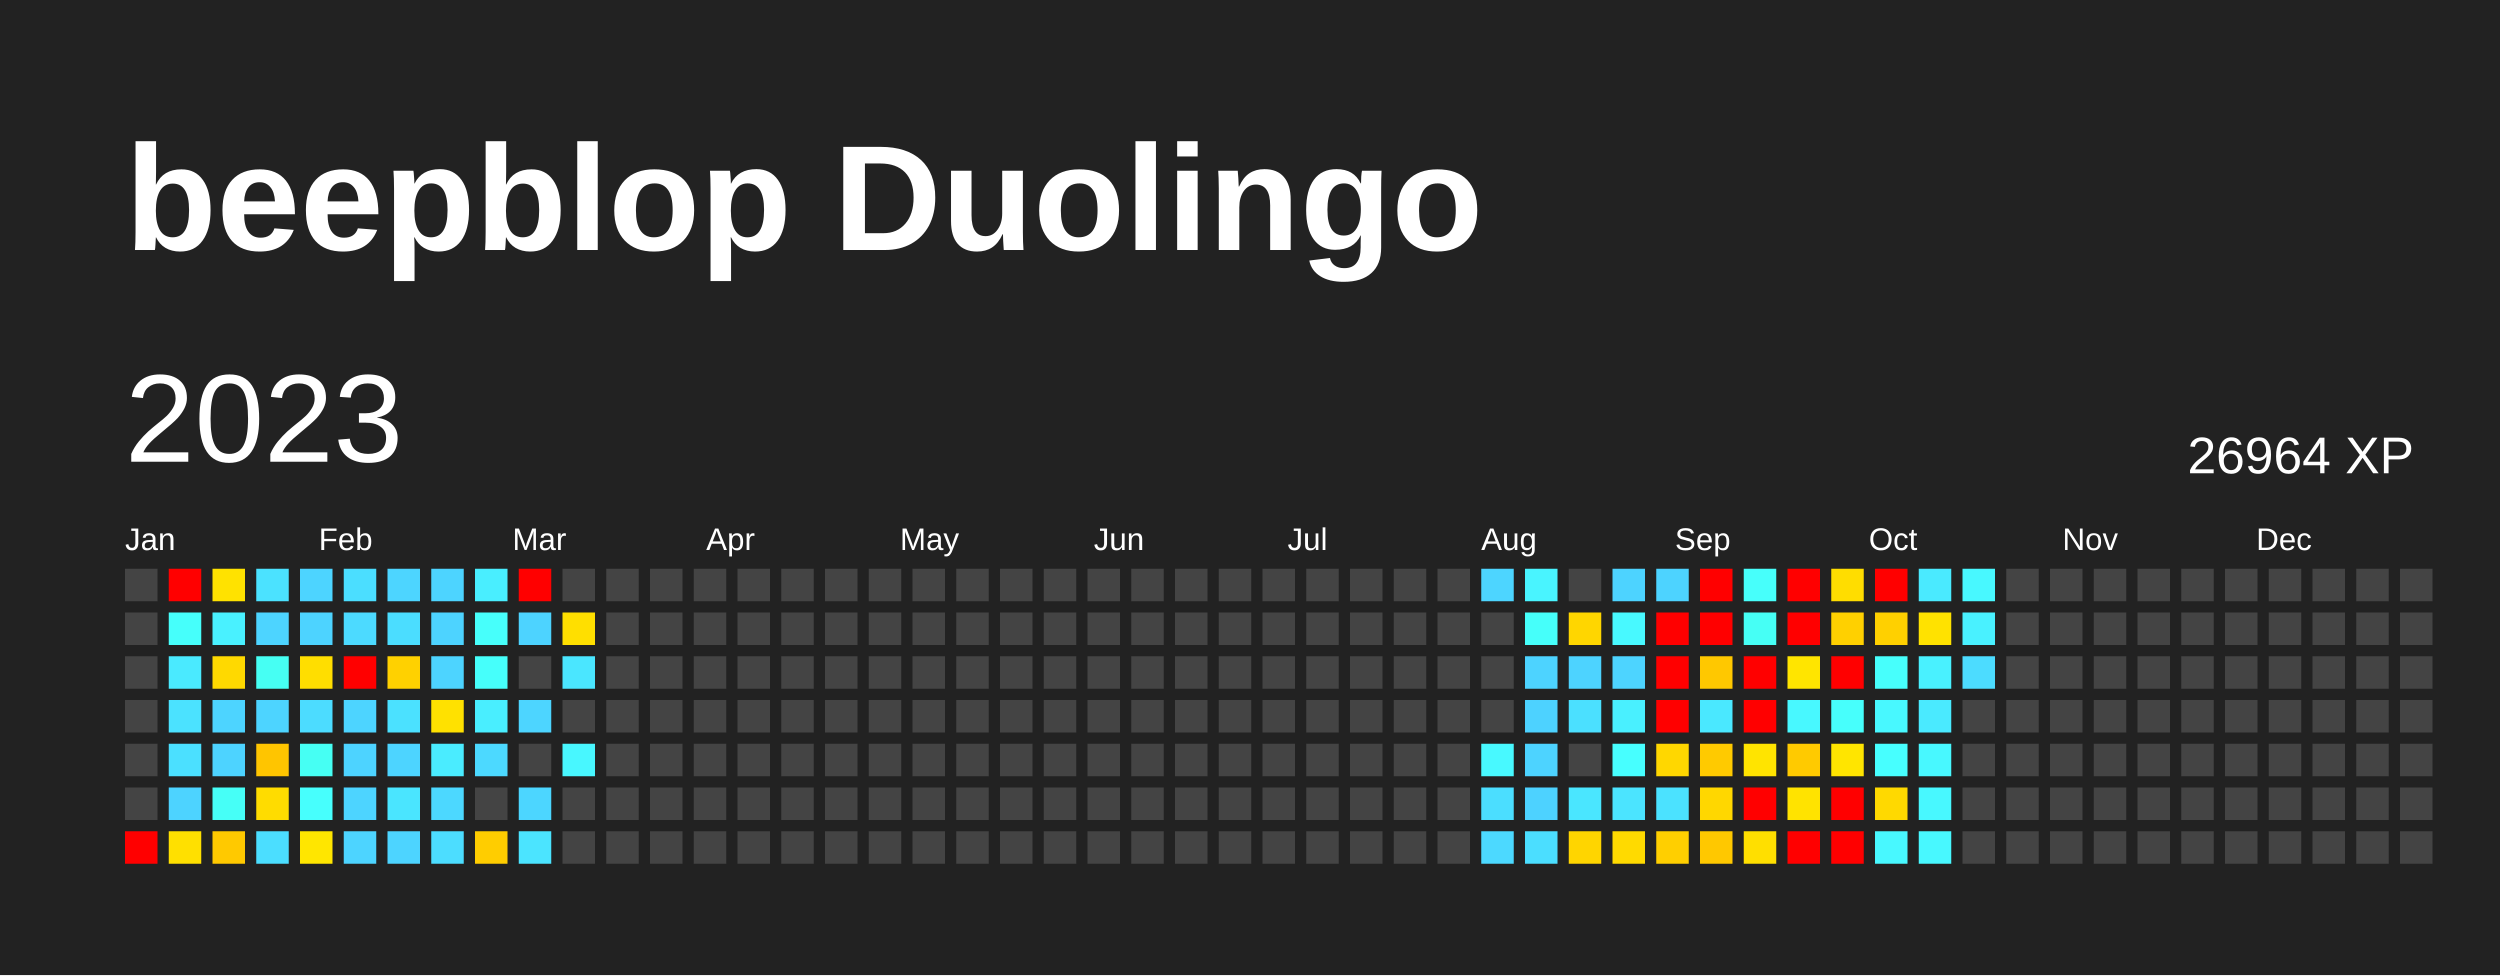
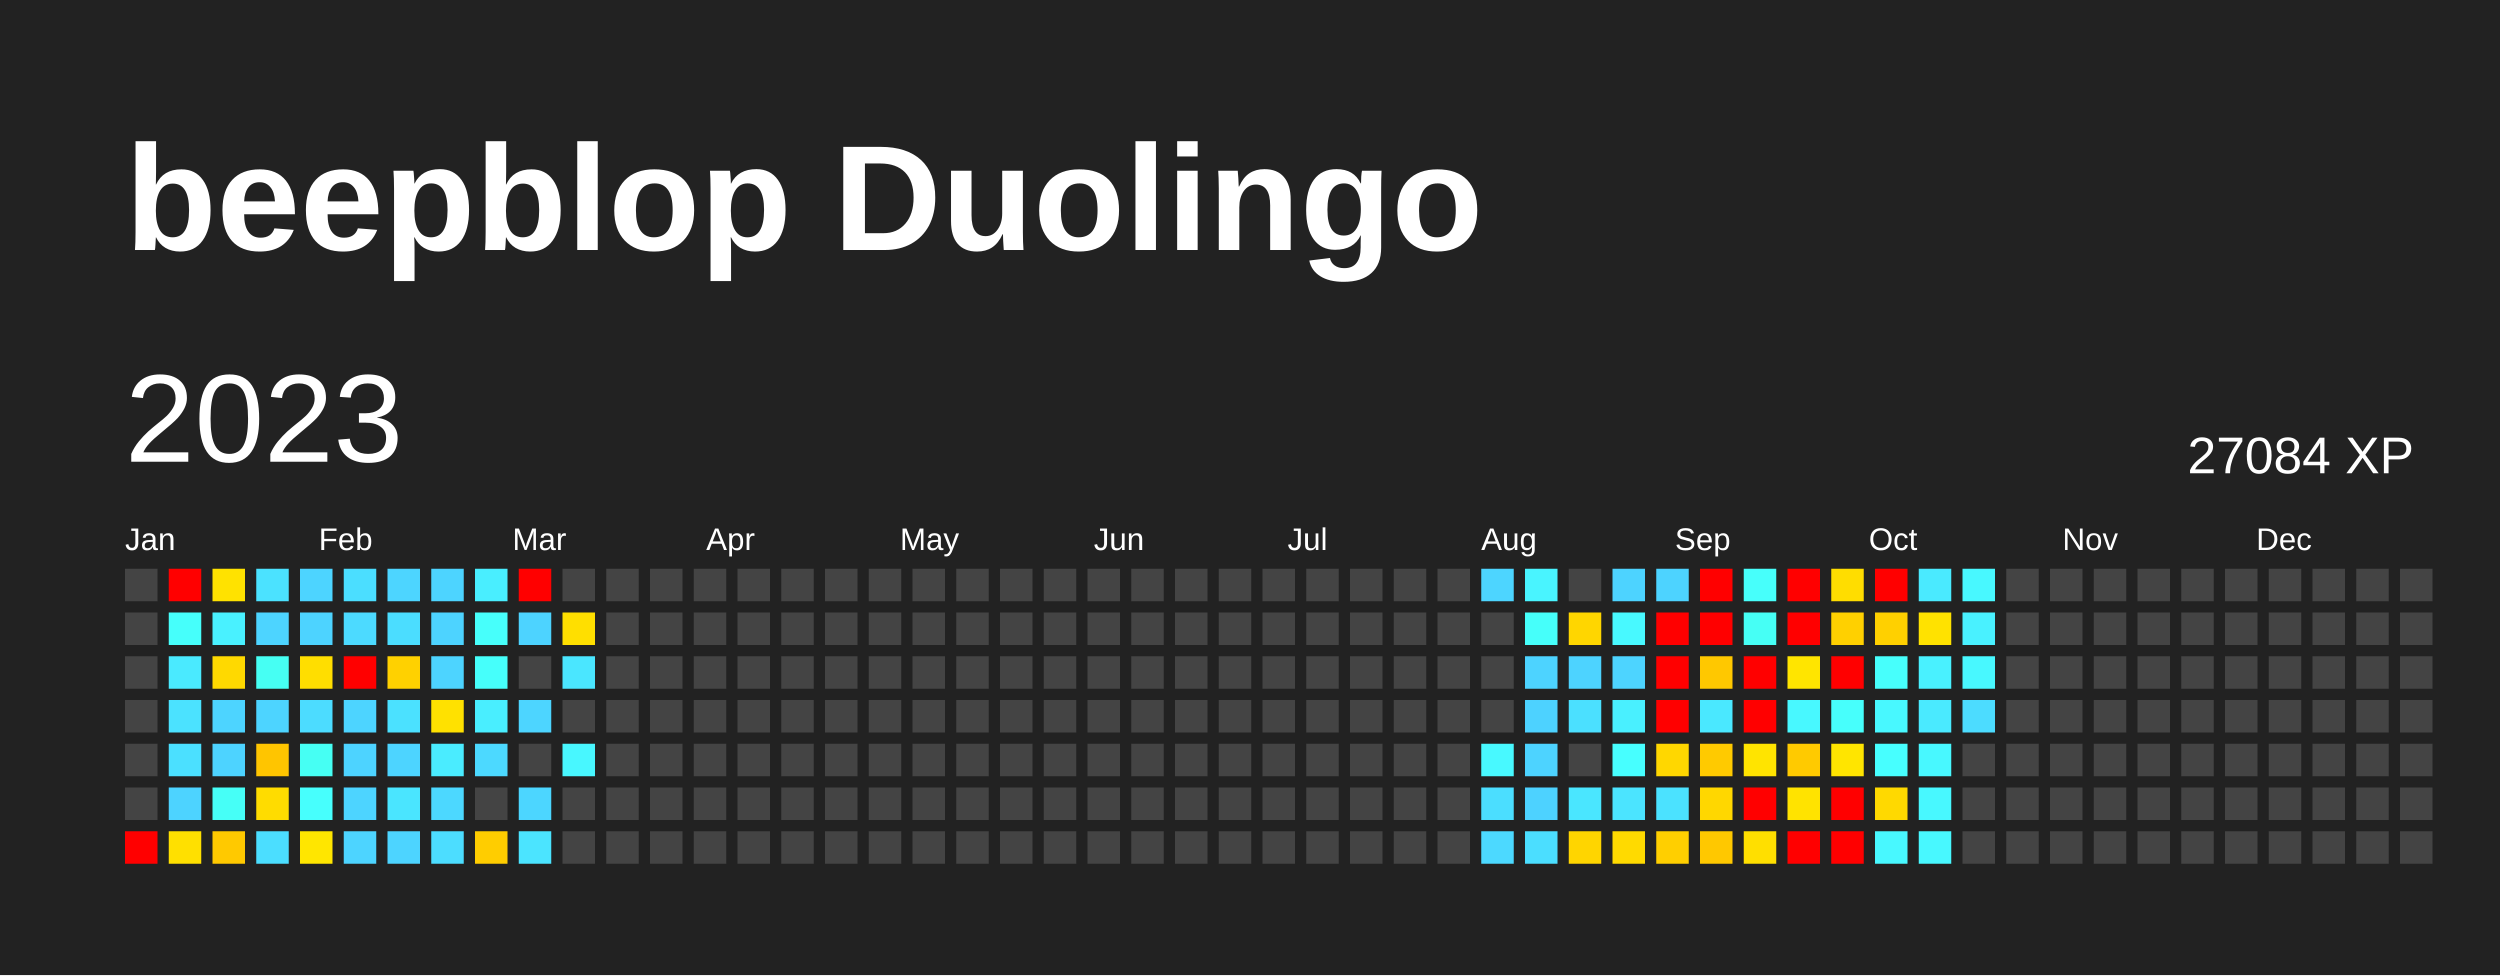
<svg xmlns="http://www.w3.org/2000/svg" baseProfile="full" height="78mm" version="1.1" viewBox="0,0,200,78" width="200mm">
  <defs />
  <rect fill="#222222" height="78" width="200" x="0" y="0" />
  <text fill="#FFFFFF" style="font-size:12px; font-family:Arial; font-weight:bold;" x="10" y="20">beepblop Duolingo</text>
  <text dominant-baseline="hanging" fill="#FFFFFF" style="font-size:10.0px; font-family:Arial;" x="10" y="30">2023</text>
-   <text dominant-baseline="hanging" fill="#FFFFFF" style="font-size:4.125px; font-family:Arial;" x="175" y="35">26964 XP</text>
+   <text dominant-baseline="hanging" fill="#FFFFFF" style="font-size:4.125px; font-family:Arial;" x="175" y="35">27084 XP</text>
  <text fill="#FFFFFF" style="font-size:2.5px; font-family:Arial" x="10.0" y="44">Jan</text>
  <text fill="#FFFFFF" style="font-size:2.5px; font-family:Arial" x="25.5" y="44">Feb</text>
  <text fill="#FFFFFF" style="font-size:2.5px; font-family:Arial" x="41.0" y="44">Mar</text>
  <text fill="#FFFFFF" style="font-size:2.5px; font-family:Arial" x="56.5" y="44">Apr</text>
  <text fill="#FFFFFF" style="font-size:2.5px; font-family:Arial" x="72.0" y="44">May</text>
  <text fill="#FFFFFF" style="font-size:2.5px; font-family:Arial" x="87.5" y="44">Jun</text>
  <text fill="#FFFFFF" style="font-size:2.5px; font-family:Arial" x="103.0" y="44">Jul</text>
  <text fill="#FFFFFF" style="font-size:2.5px; font-family:Arial" x="118.5" y="44">Aug</text>
  <text fill="#FFFFFF" style="font-size:2.5px; font-family:Arial" x="134.0" y="44">Sep</text>
  <text fill="#FFFFFF" style="font-size:2.5px; font-family:Arial" x="149.5" y="44">Oct</text>
  <text fill="#FFFFFF" style="font-size:2.5px; font-family:Arial" x="165.0" y="44">Nov</text>
  <text fill="#FFFFFF" style="font-size:2.5px; font-family:Arial" x="180.5" y="44">Dec</text>
  <rect fill="#444444" height="2.6" width="2.6" x="10.0" y="45.5" />
  <rect fill="#444444" height="2.6" width="2.6" x="10.0" y="49.0" />
  <rect fill="#444444" height="2.6" width="2.6" x="10.0" y="52.5" />
  <rect fill="#444444" height="2.6" width="2.6" x="10.0" y="56.0" />
  <rect fill="#444444" height="2.6" width="2.6" x="10.0" y="59.5" />
  <rect fill="#444444" height="2.6" width="2.6" x="10.0" y="63.0" />
  <rect fill="red" height="2.6" width="2.6" x="10.0" y="66.5" />
  <rect fill="red" height="2.6" width="2.6" x="13.5" y="45.5" />
  <rect fill="#46fffb" height="2.6" width="2.6" x="13.5" y="49.0" />
  <rect fill="#4aeaff" height="2.6" width="2.6" x="13.5" y="52.5" />
  <rect fill="#4be2ff" height="2.6" width="2.6" x="13.5" y="56.0" />
  <rect fill="#4be0ff" height="2.6" width="2.6" x="13.5" y="59.5" />
  <rect fill="#4dd3ff" height="2.6" width="2.6" x="13.5" y="63.0" />
  <rect fill="#ffe000" height="2.6" width="2.6" x="13.5" y="66.5" />
  <rect fill="#ffe200" height="2.6" width="2.6" x="17.0" y="45.5" />
  <rect fill="#49f1ff" height="2.6" width="2.6" x="17.0" y="49.0" />
  <rect fill="#ffd900" height="2.6" width="2.6" x="17.0" y="52.5" />
  <rect fill="#4dd4ff" height="2.6" width="2.6" x="17.0" y="56.0" />
  <rect fill="#4dd3ff" height="2.6" width="2.6" x="17.0" y="59.5" />
  <rect fill="#46fff7" height="2.6" width="2.6" x="17.0" y="63.0" />
  <rect fill="#ffc900" height="2.6" width="2.6" x="17.0" y="66.5" />
  <rect fill="#4be2ff" height="2.6" width="2.6" x="20.5" y="45.5" />
  <rect fill="#4dd4ff" height="2.6" width="2.6" x="20.5" y="49.0" />
  <rect fill="#46fff3" height="2.6" width="2.6" x="20.5" y="52.5" />
  <rect fill="#4dd4ff" height="2.6" width="2.6" x="20.5" y="56.0" />
  <rect fill="#ffc500" height="2.6" width="2.6" x="20.5" y="59.5" />
  <rect fill="#ffdc00" height="2.6" width="2.6" x="20.5" y="63.0" />
  <rect fill="#4bdeff" height="2.6" width="2.6" x="20.5" y="66.5" />
  <rect fill="#4dd4ff" height="2.6" width="2.6" x="24.0" y="45.5" />
  <rect fill="#4dd3ff" height="2.6" width="2.6" x="24.0" y="49.0" />
  <rect fill="#ffde00" height="2.6" width="2.6" x="24.0" y="52.5" />
  <rect fill="#4cdcff" height="2.6" width="2.6" x="24.0" y="56.0" />
  <rect fill="#46fff3" height="2.6" width="2.6" x="24.0" y="59.5" />
  <rect fill="#47fffd" height="2.6" width="2.6" x="24.0" y="63.0" />
  <rect fill="#ffe600" height="2.6" width="2.6" x="24.0" y="66.5" />
  <rect fill="#4bdeff" height="2.6" width="2.6" x="27.5" y="45.5" />
  <rect fill="#4cdaff" height="2.6" width="2.6" x="27.5" y="49.0" />
  <rect fill="red" height="2.6" width="2.6" x="27.5" y="52.5" />
  <rect fill="#4dd4ff" height="2.6" width="2.6" x="27.5" y="56.0" />
  <rect fill="#4dd3ff" height="2.6" width="2.6" x="27.5" y="59.5" />
  <rect fill="#4dd4ff" height="2.6" width="2.6" x="27.5" y="63.0" />
  <rect fill="#4dd4ff" height="2.6" width="2.6" x="27.5" y="66.5" />
  <rect fill="#4dd5ff" height="2.6" width="2.6" x="31.0" y="45.5" />
  <rect fill="#4bddff" height="2.6" width="2.6" x="31.0" y="49.0" />
  <rect fill="#ffd100" height="2.6" width="2.6" x="31.0" y="52.5" />
  <rect fill="#4be1ff" height="2.6" width="2.6" x="31.0" y="56.0" />
  <rect fill="#4dd4ff" height="2.6" width="2.6" x="31.0" y="59.5" />
  <rect fill="#4ae5ff" height="2.6" width="2.6" x="31.0" y="63.0" />
  <rect fill="#4dd4ff" height="2.6" width="2.6" x="31.0" y="66.5" />
  <rect fill="#4dd4ff" height="2.6" width="2.6" x="34.5" y="45.5" />
  <rect fill="#4dd3ff" height="2.6" width="2.6" x="34.5" y="49.0" />
  <rect fill="#4dd4ff" height="2.6" width="2.6" x="34.5" y="52.5" />
  <rect fill="#ffe100" height="2.6" width="2.6" x="34.5" y="56.0" />
  <rect fill="#4aecff" height="2.6" width="2.6" x="34.5" y="59.5" />
  <rect fill="#4cd8ff" height="2.6" width="2.6" x="34.5" y="63.0" />
  <rect fill="#4cddff" height="2.6" width="2.6" x="34.5" y="66.5" />
  <rect fill="#49eeff" height="2.6" width="2.6" x="38.0" y="45.5" />
  <rect fill="#47fffb" height="2.6" width="2.6" x="38.0" y="49.0" />
  <rect fill="#46fffb" height="2.6" width="2.6" x="38.0" y="52.5" />
  <rect fill="#49eeff" height="2.6" width="2.6" x="38.0" y="56.0" />
  <rect fill="#4cd9ff" height="2.6" width="2.6" x="38.0" y="59.5" />
  <rect fill="#444444" height="2.6" width="2.6" x="38.0" y="63.0" />
  <rect fill="#ffcd00" height="2.6" width="2.6" x="38.0" y="66.5" />
  <rect fill="red" height="2.6" width="2.6" x="41.5" y="45.5" />
  <rect fill="#4dd3ff" height="2.6" width="2.6" x="41.5" y="49.0" />
  <rect fill="#444444" height="2.6" width="2.6" x="41.5" y="52.5" />
  <rect fill="#4dd5ff" height="2.6" width="2.6" x="41.5" y="56.0" />
  <rect fill="#444444" height="2.6" width="2.6" x="41.5" y="59.5" />
  <rect fill="#4cd6ff" height="2.6" width="2.6" x="41.5" y="63.0" />
  <rect fill="#4be4ff" height="2.6" width="2.6" x="41.5" y="66.5" />
  <rect fill="#444444" height="2.6" width="2.6" x="45.0" y="45.5" />
  <rect fill="#ffdf00" height="2.6" width="2.6" x="45.0" y="49.0" />
  <rect fill="#4ae6ff" height="2.6" width="2.6" x="45.0" y="52.5" />
  <rect fill="#444444" height="2.6" width="2.6" x="45.0" y="56.0" />
  <rect fill="#48f7ff" height="2.6" width="2.6" x="45.0" y="59.5" />
  <rect fill="#444444" height="2.6" width="2.6" x="45.0" y="63.0" />
  <rect fill="#444444" height="2.6" width="2.6" x="45.0" y="66.5" />
  <rect fill="#444444" height="2.6" width="2.6" x="48.5" y="45.5" />
  <rect fill="#444444" height="2.6" width="2.6" x="48.5" y="49.0" />
  <rect fill="#444444" height="2.6" width="2.6" x="48.5" y="52.5" />
  <rect fill="#444444" height="2.6" width="2.6" x="48.5" y="56.0" />
  <rect fill="#444444" height="2.6" width="2.6" x="48.5" y="59.5" />
  <rect fill="#444444" height="2.6" width="2.6" x="48.5" y="63.0" />
  <rect fill="#444444" height="2.6" width="2.6" x="48.5" y="66.5" />
  <rect fill="#444444" height="2.6" width="2.6" x="52.0" y="45.5" />
  <rect fill="#444444" height="2.6" width="2.6" x="52.0" y="49.0" />
  <rect fill="#444444" height="2.6" width="2.6" x="52.0" y="52.5" />
  <rect fill="#444444" height="2.6" width="2.6" x="52.0" y="56.0" />
  <rect fill="#444444" height="2.6" width="2.6" x="52.0" y="59.5" />
  <rect fill="#444444" height="2.6" width="2.6" x="52.0" y="63.0" />
  <rect fill="#444444" height="2.6" width="2.6" x="52.0" y="66.5" />
  <rect fill="#444444" height="2.6" width="2.6" x="55.5" y="45.5" />
  <rect fill="#444444" height="2.6" width="2.6" x="55.5" y="49.0" />
  <rect fill="#444444" height="2.6" width="2.6" x="55.5" y="52.5" />
  <rect fill="#444444" height="2.6" width="2.6" x="55.5" y="56.0" />
  <rect fill="#444444" height="2.6" width="2.6" x="55.5" y="59.5" />
  <rect fill="#444444" height="2.6" width="2.6" x="55.5" y="63.0" />
  <rect fill="#444444" height="2.6" width="2.6" x="55.5" y="66.5" />
  <rect fill="#444444" height="2.6" width="2.6" x="59.0" y="45.5" />
  <rect fill="#444444" height="2.6" width="2.6" x="59.0" y="49.0" />
  <rect fill="#444444" height="2.6" width="2.6" x="59.0" y="52.5" />
  <rect fill="#444444" height="2.6" width="2.6" x="59.0" y="56.0" />
  <rect fill="#444444" height="2.6" width="2.6" x="59.0" y="59.5" />
  <rect fill="#444444" height="2.6" width="2.6" x="59.0" y="63.0" />
  <rect fill="#444444" height="2.6" width="2.6" x="59.0" y="66.5" />
  <rect fill="#444444" height="2.6" width="2.6" x="62.5" y="45.5" />
  <rect fill="#444444" height="2.6" width="2.6" x="62.5" y="49.0" />
  <rect fill="#444444" height="2.6" width="2.6" x="62.5" y="52.5" />
  <rect fill="#444444" height="2.6" width="2.6" x="62.5" y="56.0" />
  <rect fill="#444444" height="2.6" width="2.6" x="62.5" y="59.5" />
  <rect fill="#444444" height="2.6" width="2.6" x="62.5" y="63.0" />
  <rect fill="#444444" height="2.6" width="2.6" x="62.5" y="66.5" />
  <rect fill="#444444" height="2.6" width="2.6" x="66.0" y="45.5" />
  <rect fill="#444444" height="2.6" width="2.6" x="66.0" y="49.0" />
  <rect fill="#444444" height="2.6" width="2.6" x="66.0" y="52.5" />
  <rect fill="#444444" height="2.6" width="2.6" x="66.0" y="56.0" />
  <rect fill="#444444" height="2.6" width="2.6" x="66.0" y="59.5" />
  <rect fill="#444444" height="2.6" width="2.6" x="66.0" y="63.0" />
  <rect fill="#444444" height="2.6" width="2.6" x="66.0" y="66.5" />
  <rect fill="#444444" height="2.6" width="2.6" x="69.5" y="45.5" />
  <rect fill="#444444" height="2.6" width="2.6" x="69.5" y="49.0" />
  <rect fill="#444444" height="2.6" width="2.6" x="69.5" y="52.5" />
  <rect fill="#444444" height="2.6" width="2.6" x="69.5" y="56.0" />
  <rect fill="#444444" height="2.6" width="2.6" x="69.5" y="59.5" />
  <rect fill="#444444" height="2.6" width="2.6" x="69.5" y="63.0" />
  <rect fill="#444444" height="2.6" width="2.6" x="69.5" y="66.5" />
  <rect fill="#444444" height="2.6" width="2.6" x="73.0" y="45.5" />
  <rect fill="#444444" height="2.6" width="2.6" x="73.0" y="49.0" />
  <rect fill="#444444" height="2.6" width="2.6" x="73.0" y="52.5" />
  <rect fill="#444444" height="2.6" width="2.6" x="73.0" y="56.0" />
  <rect fill="#444444" height="2.6" width="2.6" x="73.0" y="59.5" />
  <rect fill="#444444" height="2.6" width="2.6" x="73.0" y="63.0" />
  <rect fill="#444444" height="2.6" width="2.6" x="73.0" y="66.5" />
  <rect fill="#444444" height="2.6" width="2.6" x="76.5" y="45.5" />
  <rect fill="#444444" height="2.6" width="2.6" x="76.5" y="49.0" />
  <rect fill="#444444" height="2.6" width="2.6" x="76.5" y="52.5" />
  <rect fill="#444444" height="2.6" width="2.6" x="76.5" y="56.0" />
  <rect fill="#444444" height="2.6" width="2.6" x="76.5" y="59.5" />
  <rect fill="#444444" height="2.6" width="2.6" x="76.5" y="63.0" />
  <rect fill="#444444" height="2.6" width="2.6" x="76.5" y="66.5" />
  <rect fill="#444444" height="2.6" width="2.6" x="80.0" y="45.5" />
  <rect fill="#444444" height="2.6" width="2.6" x="80.0" y="49.0" />
  <rect fill="#444444" height="2.6" width="2.6" x="80.0" y="52.5" />
  <rect fill="#444444" height="2.6" width="2.6" x="80.0" y="56.0" />
  <rect fill="#444444" height="2.6" width="2.6" x="80.0" y="59.5" />
  <rect fill="#444444" height="2.6" width="2.6" x="80.0" y="63.0" />
  <rect fill="#444444" height="2.6" width="2.6" x="80.0" y="66.5" />
  <rect fill="#444444" height="2.6" width="2.6" x="83.5" y="45.5" />
  <rect fill="#444444" height="2.6" width="2.6" x="83.5" y="49.0" />
  <rect fill="#444444" height="2.6" width="2.6" x="83.5" y="52.5" />
  <rect fill="#444444" height="2.6" width="2.6" x="83.5" y="56.0" />
  <rect fill="#444444" height="2.6" width="2.6" x="83.5" y="59.5" />
  <rect fill="#444444" height="2.6" width="2.6" x="83.5" y="63.0" />
  <rect fill="#444444" height="2.6" width="2.6" x="83.5" y="66.5" />
  <rect fill="#444444" height="2.6" width="2.6" x="87.0" y="45.5" />
  <rect fill="#444444" height="2.6" width="2.6" x="87.0" y="49.0" />
  <rect fill="#444444" height="2.6" width="2.6" x="87.0" y="52.5" />
  <rect fill="#444444" height="2.6" width="2.6" x="87.0" y="56.0" />
  <rect fill="#444444" height="2.6" width="2.6" x="87.0" y="59.5" />
  <rect fill="#444444" height="2.6" width="2.6" x="87.0" y="63.0" />
  <rect fill="#444444" height="2.6" width="2.6" x="87.0" y="66.5" />
  <rect fill="#444444" height="2.6" width="2.6" x="90.5" y="45.5" />
  <rect fill="#444444" height="2.6" width="2.6" x="90.5" y="49.0" />
  <rect fill="#444444" height="2.6" width="2.6" x="90.5" y="52.5" />
  <rect fill="#444444" height="2.6" width="2.6" x="90.5" y="56.0" />
  <rect fill="#444444" height="2.6" width="2.6" x="90.5" y="59.5" />
  <rect fill="#444444" height="2.6" width="2.6" x="90.5" y="63.0" />
  <rect fill="#444444" height="2.6" width="2.6" x="90.5" y="66.5" />
  <rect fill="#444444" height="2.6" width="2.6" x="94.0" y="45.5" />
  <rect fill="#444444" height="2.6" width="2.6" x="94.0" y="49.0" />
  <rect fill="#444444" height="2.6" width="2.6" x="94.0" y="52.5" />
  <rect fill="#444444" height="2.6" width="2.6" x="94.0" y="56.0" />
  <rect fill="#444444" height="2.6" width="2.6" x="94.0" y="59.5" />
  <rect fill="#444444" height="2.6" width="2.6" x="94.0" y="63.0" />
  <rect fill="#444444" height="2.6" width="2.6" x="94.0" y="66.5" />
  <rect fill="#444444" height="2.6" width="2.6" x="97.5" y="45.5" />
  <rect fill="#444444" height="2.6" width="2.6" x="97.5" y="49.0" />
  <rect fill="#444444" height="2.6" width="2.6" x="97.5" y="52.5" />
  <rect fill="#444444" height="2.6" width="2.6" x="97.5" y="56.0" />
  <rect fill="#444444" height="2.6" width="2.6" x="97.5" y="59.5" />
  <rect fill="#444444" height="2.6" width="2.6" x="97.5" y="63.0" />
  <rect fill="#444444" height="2.6" width="2.6" x="97.5" y="66.5" />
  <rect fill="#444444" height="2.6" width="2.6" x="101.0" y="45.5" />
  <rect fill="#444444" height="2.6" width="2.6" x="101.0" y="49.0" />
  <rect fill="#444444" height="2.6" width="2.6" x="101.0" y="52.5" />
  <rect fill="#444444" height="2.6" width="2.6" x="101.0" y="56.0" />
  <rect fill="#444444" height="2.6" width="2.6" x="101.0" y="59.5" />
  <rect fill="#444444" height="2.6" width="2.6" x="101.0" y="63.0" />
  <rect fill="#444444" height="2.6" width="2.6" x="101.0" y="66.5" />
  <rect fill="#444444" height="2.6" width="2.6" x="104.5" y="45.5" />
  <rect fill="#444444" height="2.6" width="2.6" x="104.5" y="49.0" />
  <rect fill="#444444" height="2.6" width="2.6" x="104.5" y="52.5" />
  <rect fill="#444444" height="2.6" width="2.6" x="104.5" y="56.0" />
  <rect fill="#444444" height="2.6" width="2.6" x="104.5" y="59.5" />
  <rect fill="#444444" height="2.6" width="2.6" x="104.5" y="63.0" />
  <rect fill="#444444" height="2.6" width="2.6" x="104.5" y="66.5" />
  <rect fill="#444444" height="2.6" width="2.6" x="108.0" y="45.5" />
  <rect fill="#444444" height="2.6" width="2.6" x="108.0" y="49.0" />
  <rect fill="#444444" height="2.6" width="2.6" x="108.0" y="52.5" />
  <rect fill="#444444" height="2.6" width="2.6" x="108.0" y="56.0" />
  <rect fill="#444444" height="2.6" width="2.6" x="108.0" y="59.5" />
  <rect fill="#444444" height="2.6" width="2.6" x="108.0" y="63.0" />
  <rect fill="#444444" height="2.6" width="2.6" x="108.0" y="66.5" />
  <rect fill="#444444" height="2.6" width="2.6" x="111.5" y="45.5" />
  <rect fill="#444444" height="2.6" width="2.6" x="111.5" y="49.0" />
  <rect fill="#444444" height="2.6" width="2.6" x="111.5" y="52.5" />
  <rect fill="#444444" height="2.6" width="2.6" x="111.5" y="56.0" />
  <rect fill="#444444" height="2.6" width="2.6" x="111.5" y="59.5" />
  <rect fill="#444444" height="2.6" width="2.6" x="111.5" y="63.0" />
  <rect fill="#444444" height="2.6" width="2.6" x="111.5" y="66.5" />
  <rect fill="#444444" height="2.6" width="2.6" x="115.0" y="45.5" />
  <rect fill="#444444" height="2.6" width="2.6" x="115.0" y="49.0" />
  <rect fill="#444444" height="2.6" width="2.6" x="115.0" y="52.5" />
  <rect fill="#444444" height="2.6" width="2.6" x="115.0" y="56.0" />
  <rect fill="#444444" height="2.6" width="2.6" x="115.0" y="59.5" />
  <rect fill="#444444" height="2.6" width="2.6" x="115.0" y="63.0" />
  <rect fill="#444444" height="2.6" width="2.6" x="115.0" y="66.5" />
  <rect fill="#4dd5ff" height="2.6" width="2.6" x="118.5" y="45.5" />
  <rect fill="#444444" height="2.6" width="2.6" x="118.5" y="49.0" />
  <rect fill="#444444" height="2.6" width="2.6" x="118.5" y="52.5" />
  <rect fill="#444444" height="2.6" width="2.6" x="118.5" y="56.0" />
  <rect fill="#48f9ff" height="2.6" width="2.6" x="118.5" y="59.5" />
  <rect fill="#4bdeff" height="2.6" width="2.6" x="118.5" y="63.0" />
  <rect fill="#4cd9ff" height="2.6" width="2.6" x="118.5" y="66.5" />
  <rect fill="#49f4ff" height="2.6" width="2.6" x="122.0" y="45.5" />
  <rect fill="#46fffa" height="2.6" width="2.6" x="122.0" y="49.0" />
  <rect fill="#4dd3ff" height="2.6" width="2.6" x="122.0" y="52.5" />
  <rect fill="#4dd2ff" height="2.6" width="2.6" x="122.0" y="56.0" />
  <rect fill="#4dd3ff" height="2.6" width="2.6" x="122.0" y="59.5" />
  <rect fill="#4dd2ff" height="2.6" width="2.6" x="122.0" y="63.0" />
  <rect fill="#4bdeff" height="2.6" width="2.6" x="122.0" y="66.5" />
  <rect fill="#444444" height="2.6" width="2.6" x="125.5" y="45.5" />
  <rect fill="#ffd600" height="2.6" width="2.6" x="125.5" y="49.0" />
  <rect fill="#4dd3ff" height="2.6" width="2.6" x="125.5" y="52.5" />
  <rect fill="#4be0ff" height="2.6" width="2.6" x="125.5" y="56.0" />
  <rect fill="#444444" height="2.6" width="2.6" x="125.5" y="59.5" />
  <rect fill="#4ae6ff" height="2.6" width="2.6" x="125.5" y="63.0" />
  <rect fill="#ffd500" height="2.6" width="2.6" x="125.5" y="66.5" />
  <rect fill="#4dd3ff" height="2.6" width="2.6" x="129.0" y="45.5" />
  <rect fill="#48f9ff" height="2.6" width="2.6" x="129.0" y="49.0" />
  <rect fill="#4dd4ff" height="2.6" width="2.6" x="129.0" y="52.5" />
  <rect fill="#49f0ff" height="2.6" width="2.6" x="129.0" y="56.0" />
  <rect fill="#47ffff" height="2.6" width="2.6" x="129.0" y="59.5" />
  <rect fill="#4be4ff" height="2.6" width="2.6" x="129.0" y="63.0" />
  <rect fill="#ffda00" height="2.6" width="2.6" x="129.0" y="66.5" />
  <rect fill="#4dd3ff" height="2.6" width="2.6" x="132.5" y="45.5" />
  <rect fill="red" height="2.6" width="2.6" x="132.5" y="49.0" />
  <rect fill="red" height="2.6" width="2.6" x="132.5" y="52.5" />
  <rect fill="red" height="2.6" width="2.6" x="132.5" y="56.0" />
  <rect fill="#ffd700" height="2.6" width="2.6" x="132.5" y="59.5" />
  <rect fill="#4be2ff" height="2.6" width="2.6" x="132.5" y="63.0" />
  <rect fill="#ffcf00" height="2.6" width="2.6" x="132.5" y="66.5" />
  <rect fill="red" height="2.6" width="2.6" x="136.0" y="45.5" />
  <rect fill="red" height="2.6" width="2.6" x="136.0" y="49.0" />
  <rect fill="#ffc800" height="2.6" width="2.6" x="136.0" y="52.5" />
  <rect fill="#4ae8ff" height="2.6" width="2.6" x="136.0" y="56.0" />
  <rect fill="#ffca00" height="2.6" width="2.6" x="136.0" y="59.5" />
  <rect fill="#ffd700" height="2.6" width="2.6" x="136.0" y="63.0" />
  <rect fill="#ffc800" height="2.6" width="2.6" x="136.0" y="66.5" />
  <rect fill="#47fffb" height="2.6" width="2.6" x="139.5" y="45.5" />
  <rect fill="#46fff5" height="2.6" width="2.6" x="139.5" y="49.0" />
  <rect fill="red" height="2.6" width="2.6" x="139.5" y="52.5" />
  <rect fill="red" height="2.6" width="2.6" x="139.5" y="56.0" />
  <rect fill="#ffe400" height="2.6" width="2.6" x="139.5" y="59.5" />
  <rect fill="red" height="2.6" width="2.6" x="139.5" y="63.0" />
  <rect fill="#ffdf00" height="2.6" width="2.6" x="139.5" y="66.5" />
  <rect fill="red" height="2.6" width="2.6" x="143.0" y="45.5" />
  <rect fill="red" height="2.6" width="2.6" x="143.0" y="49.0" />
  <rect fill="#ffe500" height="2.6" width="2.6" x="143.0" y="52.5" />
  <rect fill="#48f8ff" height="2.6" width="2.6" x="143.0" y="56.0" />
  <rect fill="#ffca00" height="2.6" width="2.6" x="143.0" y="59.5" />
  <rect fill="#ffe300" height="2.6" width="2.6" x="143.0" y="63.0" />
  <rect fill="red" height="2.6" width="2.6" x="143.0" y="66.5" />
  <rect fill="#ffdd00" height="2.6" width="2.6" x="146.5" y="45.5" />
  <rect fill="#ffd000" height="2.6" width="2.6" x="146.5" y="49.0" />
  <rect fill="red" height="2.6" width="2.6" x="146.5" y="52.5" />
  <rect fill="#47fffc" height="2.6" width="2.6" x="146.5" y="56.0" />
  <rect fill="#ffe500" height="2.6" width="2.6" x="146.5" y="59.5" />
  <rect fill="red" height="2.6" width="2.6" x="146.5" y="63.0" />
  <rect fill="red" height="2.6" width="2.6" x="146.5" y="66.5" />
  <rect fill="red" height="2.6" width="2.6" x="150.0" y="45.5" />
  <rect fill="#ffd000" height="2.6" width="2.6" x="150.0" y="49.0" />
  <rect fill="#47fffc" height="2.6" width="2.6" x="150.0" y="52.5" />
  <rect fill="#48f8ff" height="2.6" width="2.6" x="150.0" y="56.0" />
  <rect fill="#47ffff" height="2.6" width="2.6" x="150.0" y="59.5" />
  <rect fill="#ffd900" height="2.6" width="2.6" x="150.0" y="63.0" />
  <rect fill="#48f8ff" height="2.6" width="2.6" x="150.0" y="66.5" />
  <rect fill="#4aeaff" height="2.6" width="2.6" x="153.5" y="45.5" />
  <rect fill="#ffe200" height="2.6" width="2.6" x="153.5" y="49.0" />
  <rect fill="#49f1ff" height="2.6" width="2.6" x="153.5" y="52.5" />
  <rect fill="#4aeaff" height="2.6" width="2.6" x="153.5" y="56.0" />
  <rect fill="#48f8ff" height="2.6" width="2.6" x="153.5" y="59.5" />
  <rect fill="#48f8ff" height="2.6" width="2.6" x="153.5" y="63.0" />
  <rect fill="#48f8ff" height="2.6" width="2.6" x="153.5" y="66.5" />
  <rect fill="#48f8ff" height="2.6" width="2.6" x="157.0" y="45.5" />
  <rect fill="#49f1ff" height="2.6" width="2.6" x="157.0" y="49.0" />
-   <rect fill="#4cdcff" height="2.6" width="2.6" x="157.0" y="52.5" />
-   <rect fill="#444444" height="2.6" width="2.6" x="157.0" y="56.0" />
+   <rect fill="#48f8ff" height="2.6" width="2.6" x="157.0" y="52.5" />
+   <rect fill="#4cdcff" height="2.6" width="2.6" x="157.0" y="56.0" />
  <rect fill="#444444" height="2.6" width="2.6" x="157.0" y="59.5" />
  <rect fill="#444444" height="2.6" width="2.6" x="157.0" y="63.0" />
  <rect fill="#444444" height="2.6" width="2.6" x="157.0" y="66.5" />
  <rect fill="#444444" height="2.6" width="2.6" x="160.5" y="45.5" />
  <rect fill="#444444" height="2.6" width="2.6" x="160.5" y="49.0" />
  <rect fill="#444444" height="2.6" width="2.6" x="160.5" y="52.5" />
  <rect fill="#444444" height="2.6" width="2.6" x="160.5" y="56.0" />
  <rect fill="#444444" height="2.6" width="2.6" x="160.5" y="59.5" />
  <rect fill="#444444" height="2.6" width="2.6" x="160.5" y="63.0" />
  <rect fill="#444444" height="2.6" width="2.6" x="160.5" y="66.5" />
  <rect fill="#444444" height="2.6" width="2.6" x="164.0" y="45.5" />
  <rect fill="#444444" height="2.6" width="2.6" x="164.0" y="49.0" />
  <rect fill="#444444" height="2.6" width="2.6" x="164.0" y="52.5" />
  <rect fill="#444444" height="2.6" width="2.6" x="164.0" y="56.0" />
  <rect fill="#444444" height="2.6" width="2.6" x="164.0" y="59.5" />
  <rect fill="#444444" height="2.6" width="2.6" x="164.0" y="63.0" />
  <rect fill="#444444" height="2.6" width="2.6" x="164.0" y="66.5" />
  <rect fill="#444444" height="2.6" width="2.6" x="167.5" y="45.5" />
  <rect fill="#444444" height="2.6" width="2.6" x="167.5" y="49.0" />
  <rect fill="#444444" height="2.6" width="2.6" x="167.5" y="52.5" />
  <rect fill="#444444" height="2.6" width="2.6" x="167.5" y="56.0" />
  <rect fill="#444444" height="2.6" width="2.6" x="167.5" y="59.5" />
  <rect fill="#444444" height="2.6" width="2.6" x="167.5" y="63.0" />
  <rect fill="#444444" height="2.6" width="2.6" x="167.5" y="66.5" />
  <rect fill="#444444" height="2.6" width="2.6" x="171.0" y="45.5" />
  <rect fill="#444444" height="2.6" width="2.6" x="171.0" y="49.0" />
  <rect fill="#444444" height="2.6" width="2.6" x="171.0" y="52.5" />
  <rect fill="#444444" height="2.6" width="2.6" x="171.0" y="56.0" />
  <rect fill="#444444" height="2.6" width="2.6" x="171.0" y="59.5" />
  <rect fill="#444444" height="2.6" width="2.6" x="171.0" y="63.0" />
  <rect fill="#444444" height="2.6" width="2.6" x="171.0" y="66.5" />
  <rect fill="#444444" height="2.6" width="2.6" x="174.5" y="45.5" />
  <rect fill="#444444" height="2.6" width="2.6" x="174.5" y="49.0" />
  <rect fill="#444444" height="2.6" width="2.6" x="174.5" y="52.5" />
  <rect fill="#444444" height="2.6" width="2.6" x="174.5" y="56.0" />
  <rect fill="#444444" height="2.6" width="2.6" x="174.5" y="59.5" />
  <rect fill="#444444" height="2.6" width="2.6" x="174.5" y="63.0" />
  <rect fill="#444444" height="2.6" width="2.6" x="174.5" y="66.5" />
  <rect fill="#444444" height="2.6" width="2.6" x="178.0" y="45.5" />
  <rect fill="#444444" height="2.6" width="2.6" x="178.0" y="49.0" />
  <rect fill="#444444" height="2.6" width="2.6" x="178.0" y="52.5" />
  <rect fill="#444444" height="2.6" width="2.6" x="178.0" y="56.0" />
  <rect fill="#444444" height="2.6" width="2.6" x="178.0" y="59.5" />
  <rect fill="#444444" height="2.6" width="2.6" x="178.0" y="63.0" />
  <rect fill="#444444" height="2.6" width="2.6" x="178.0" y="66.5" />
  <rect fill="#444444" height="2.6" width="2.6" x="181.5" y="45.5" />
  <rect fill="#444444" height="2.6" width="2.6" x="181.5" y="49.0" />
  <rect fill="#444444" height="2.6" width="2.6" x="181.5" y="52.5" />
  <rect fill="#444444" height="2.6" width="2.6" x="181.5" y="56.0" />
  <rect fill="#444444" height="2.6" width="2.6" x="181.5" y="59.5" />
  <rect fill="#444444" height="2.6" width="2.6" x="181.5" y="63.0" />
  <rect fill="#444444" height="2.6" width="2.6" x="181.5" y="66.5" />
  <rect fill="#444444" height="2.6" width="2.6" x="185.0" y="45.5" />
  <rect fill="#444444" height="2.6" width="2.6" x="185.0" y="49.0" />
  <rect fill="#444444" height="2.6" width="2.6" x="185.0" y="52.5" />
  <rect fill="#444444" height="2.6" width="2.6" x="185.0" y="56.0" />
  <rect fill="#444444" height="2.6" width="2.6" x="185.0" y="59.5" />
  <rect fill="#444444" height="2.6" width="2.6" x="185.0" y="63.0" />
  <rect fill="#444444" height="2.6" width="2.6" x="185.0" y="66.5" />
  <rect fill="#444444" height="2.6" width="2.6" x="188.5" y="45.5" />
  <rect fill="#444444" height="2.6" width="2.6" x="188.5" y="49.0" />
  <rect fill="#444444" height="2.6" width="2.6" x="188.5" y="52.5" />
  <rect fill="#444444" height="2.6" width="2.6" x="188.5" y="56.0" />
  <rect fill="#444444" height="2.6" width="2.6" x="188.5" y="59.5" />
  <rect fill="#444444" height="2.6" width="2.6" x="188.5" y="63.0" />
  <rect fill="#444444" height="2.6" width="2.6" x="188.5" y="66.5" />
  <rect fill="#444444" height="2.6" width="2.6" x="192.0" y="45.5" />
  <rect fill="#444444" height="2.6" width="2.6" x="192.0" y="49.0" />
  <rect fill="#444444" height="2.6" width="2.6" x="192.0" y="52.5" />
  <rect fill="#444444" height="2.6" width="2.6" x="192.0" y="56.0" />
  <rect fill="#444444" height="2.6" width="2.6" x="192.0" y="59.5" />
  <rect fill="#444444" height="2.6" width="2.6" x="192.0" y="63.0" />
  <rect fill="#444444" height="2.6" width="2.6" x="192.0" y="66.5" />
</svg>
